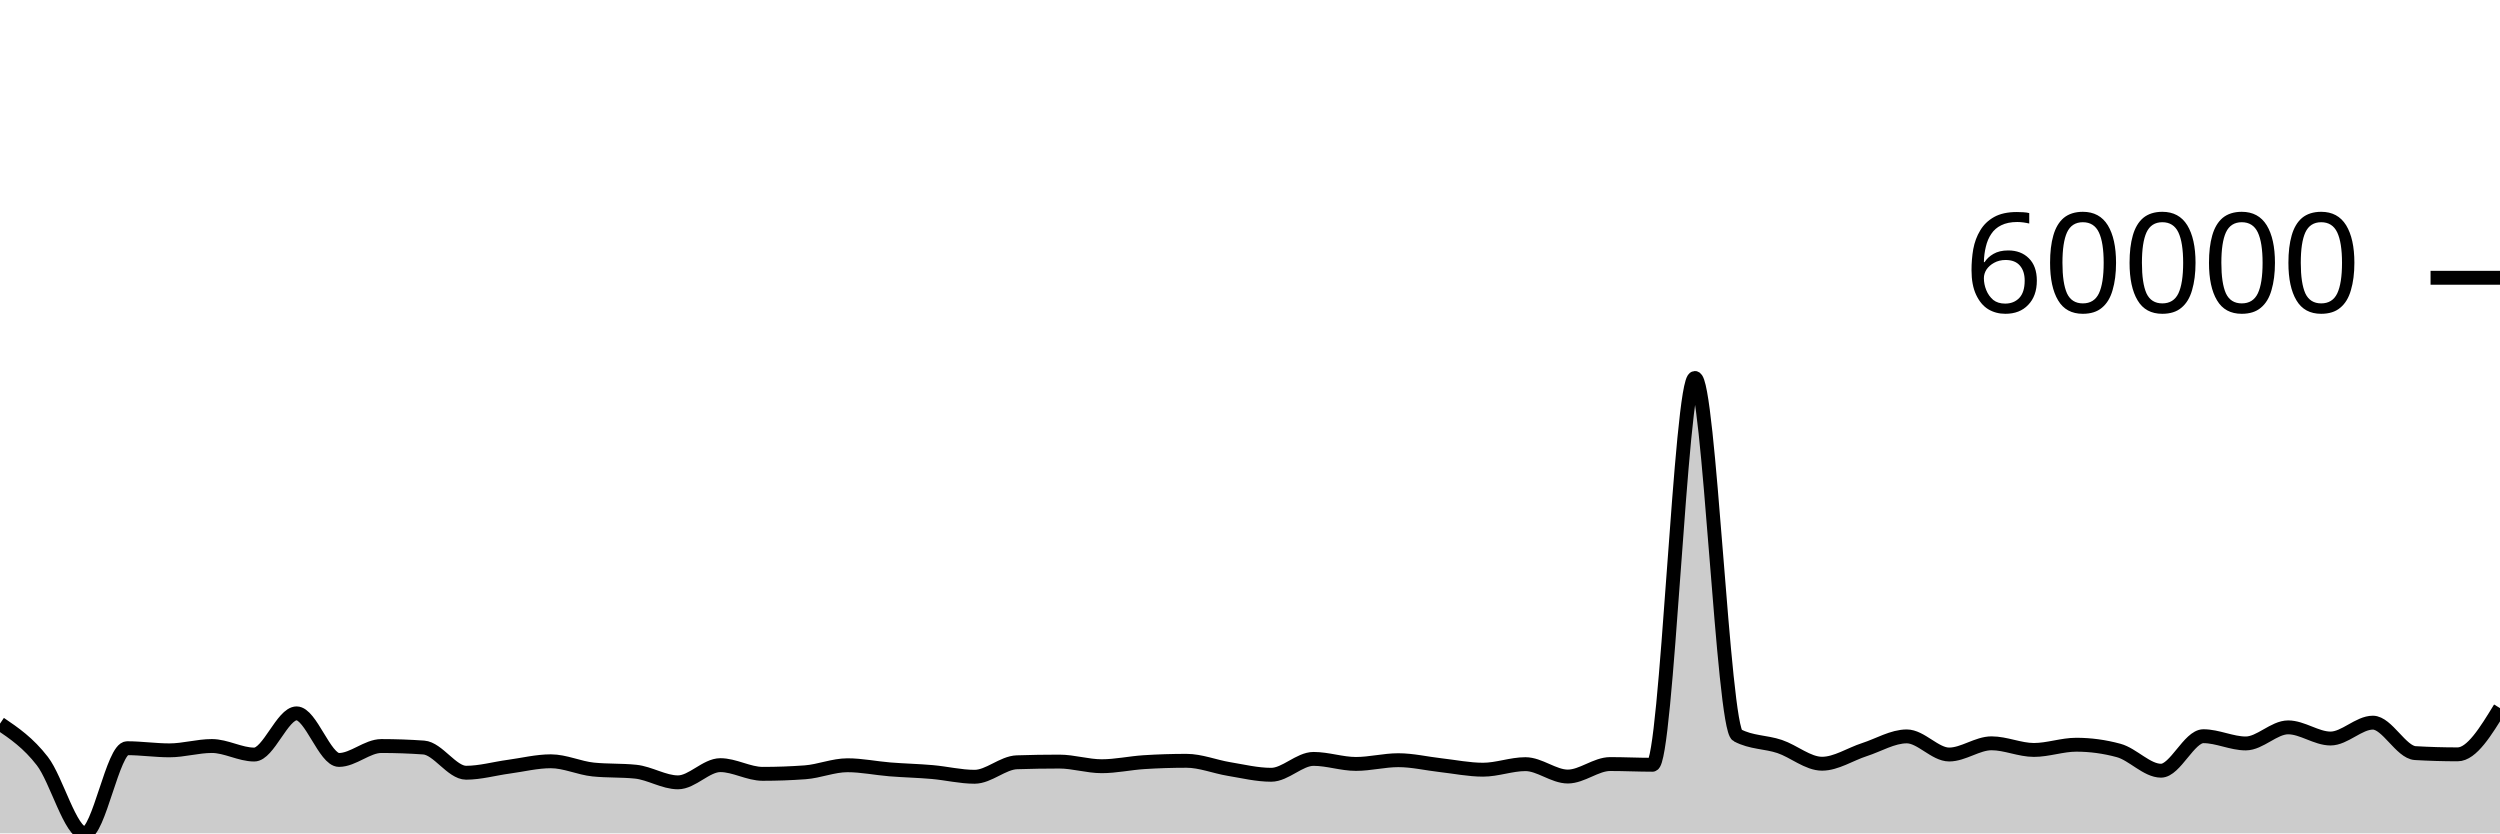
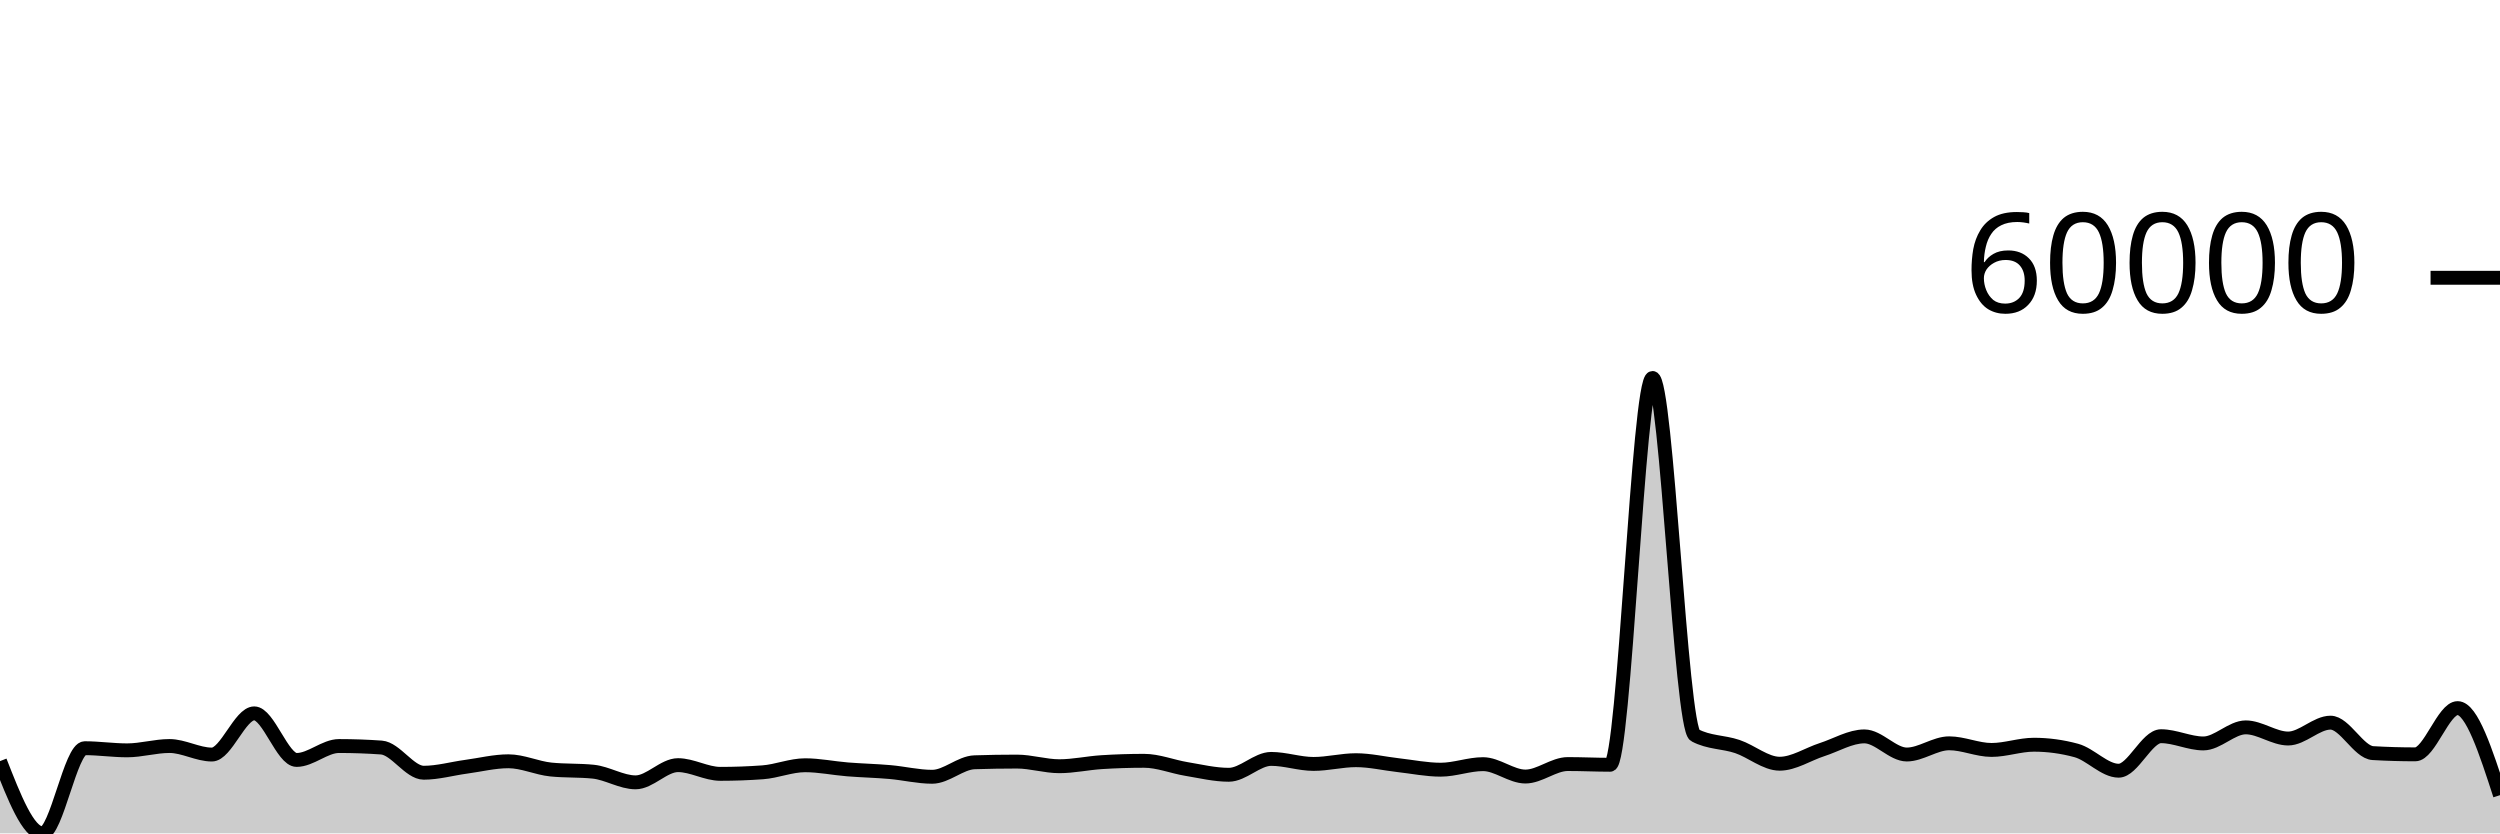
<svg xmlns="http://www.w3.org/2000/svg" viewBox="0 0 180 60">
  <g transform="translate(0,20)">
-     <path class="area" fill="rgba(0, 0, 0, 0.2)" d="M0,32.102C1.017,32.793,2.034,33.485,3.051,34.801C4.068,36.117,5.085,40,6.102,40C7.119,40,8.136,33.871,9.153,33.871C10.169,33.871,11.186,34.025,12.203,34.025C13.22,34.025,14.237,33.713,15.254,33.713C16.271,33.713,17.288,34.328,18.305,34.328C19.322,34.328,20.339,31.362,21.356,31.362C22.373,31.362,23.39,34.716,24.407,34.716C25.424,34.716,26.441,33.714,27.458,33.714C28.475,33.714,29.492,33.75,30.508,33.822C31.525,33.895,32.542,35.637,33.559,35.637C34.576,35.637,35.593,35.344,36.61,35.206C37.627,35.069,38.644,34.812,39.661,34.812C40.678,34.812,41.695,35.301,42.712,35.405C43.729,35.509,44.746,35.457,45.763,35.561C46.78,35.665,47.797,36.329,48.814,36.329C49.831,36.329,50.847,35.09,51.864,35.09C52.881,35.09,53.898,35.717,54.915,35.717C55.932,35.717,56.949,35.68,57.966,35.606C58.983,35.532,60,35.098,61.017,35.098C62.034,35.098,63.051,35.313,64.068,35.395C65.085,35.477,66.102,35.498,67.119,35.587C68.136,35.676,69.153,35.928,70.169,35.928C71.186,35.928,72.203,34.917,73.22,34.884C74.237,34.851,75.254,34.834,76.271,34.834C77.288,34.834,78.305,35.168,79.322,35.168C80.339,35.168,81.356,34.939,82.373,34.875C83.39,34.81,84.407,34.778,85.424,34.778C86.441,34.778,87.458,35.199,88.475,35.367C89.492,35.535,90.508,35.784,91.525,35.784C92.542,35.784,93.559,34.641,94.576,34.641C95.593,34.641,96.61,35.003,97.627,35.003C98.644,35.003,99.661,34.734,100.678,34.734C101.695,34.734,102.712,34.979,103.729,35.093C104.746,35.207,105.763,35.418,106.78,35.418C107.797,35.418,108.814,35.019,109.831,35.019C110.847,35.019,111.864,35.911,112.881,35.911C113.898,35.911,114.915,35.012,115.932,35.012C116.949,35.012,117.966,35.063,118.983,35.063C120,35.063,121.017,7.213,122.034,7.213C123.051,7.213,124.068,32.399,125.085,32.939C126.102,33.479,127.119,33.408,128.136,33.749C129.153,34.091,130.169,34.988,131.186,34.988C132.203,34.988,133.22,34.301,134.237,33.973C135.254,33.645,136.271,33.02,137.288,33.02C138.305,33.02,139.322,34.325,140.339,34.325C141.356,34.325,142.373,33.518,143.39,33.518C144.407,33.518,145.424,33.996,146.441,33.996C147.458,33.996,148.475,33.62,149.492,33.62C150.508,33.62,151.525,33.758,152.542,34.034C153.559,34.31,154.576,35.491,155.593,35.491C156.61,35.491,157.627,33.007,158.644,33.007C159.661,33.007,160.678,33.528,161.695,33.528C162.712,33.528,163.729,32.37,164.746,32.37C165.763,32.37,166.78,33.174,167.797,33.174C168.814,33.174,169.831,32.031,170.847,32.031C171.864,32.031,172.881,34.165,173.898,34.224C174.915,34.283,175.932,34.313,176.949,34.313C177.966,34.313,178.983,32.649,180,30.984L180,40C178.983,40,177.966,40,176.949,40C175.932,40,174.915,40,173.898,40C172.881,40,171.864,40,170.847,40C169.831,40,168.814,40,167.797,40C166.78,40,165.763,40,164.746,40C163.729,40,162.712,40,161.695,40C160.678,40,159.661,40,158.644,40C157.627,40,156.61,40,155.593,40C154.576,40,153.559,40,152.542,40C151.525,40,150.508,40,149.492,40C148.475,40,147.458,40,146.441,40C145.424,40,144.407,40,143.39,40C142.373,40,141.356,40,140.339,40C139.322,40,138.305,40,137.288,40C136.271,40,135.254,40,134.237,40C133.22,40,132.203,40,131.186,40C130.169,40,129.153,40,128.136,40C127.119,40,126.102,40,125.085,40C124.068,40,123.051,40,122.034,40C121.017,40,120,40,118.983,40C117.966,40,116.949,40,115.932,40C114.915,40,113.898,40,112.881,40C111.864,40,110.847,40,109.831,40C108.814,40,107.797,40,106.78,40C105.763,40,104.746,40,103.729,40C102.712,40,101.695,40,100.678,40C99.661,40,98.644,40,97.627,40C96.61,40,95.593,40,94.576,40C93.559,40,92.542,40,91.525,40C90.508,40,89.492,40,88.475,40C87.458,40,86.441,40,85.424,40C84.407,40,83.39,40,82.373,40C81.356,40,80.339,40,79.322,40C78.305,40,77.288,40,76.271,40C75.254,40,74.237,40,73.22,40C72.203,40,71.186,40,70.169,40C69.153,40,68.136,40,67.119,40C66.102,40,65.085,40,64.068,40C63.051,40,62.034,40,61.017,40C60,40,58.983,40,57.966,40C56.949,40,55.932,40,54.915,40C53.898,40,52.881,40,51.864,40C50.847,40,49.831,40,48.814,40C47.797,40,46.78,40,45.763,40C44.746,40,43.729,40,42.712,40C41.695,40,40.678,40,39.661,40C38.644,40,37.627,40,36.61,40C35.593,40,34.576,40,33.559,40C32.542,40,31.525,40,30.508,40C29.492,40,28.475,40,27.458,40C26.441,40,25.424,40,24.407,40C23.39,40,22.373,40,21.356,40C20.339,40,19.322,40,18.305,40C17.288,40,16.271,40,15.254,40C14.237,40,13.22,40,12.203,40C11.186,40,10.169,40,9.153,40C8.136,40,7.119,40,6.102,40C5.085,40,4.068,40,3.051,40C2.034,40,1.017,40,0,40Z" />
-     <path class="line" stroke="black" fill="none" d="M0,32.102C1.017,32.793,2.034,33.485,3.051,34.801C4.068,36.117,5.085,40,6.102,40C7.119,40,8.136,33.871,9.153,33.871C10.169,33.871,11.186,34.025,12.203,34.025C13.22,34.025,14.237,33.713,15.254,33.713C16.271,33.713,17.288,34.328,18.305,34.328C19.322,34.328,20.339,31.362,21.356,31.362C22.373,31.362,23.39,34.716,24.407,34.716C25.424,34.716,26.441,33.714,27.458,33.714C28.475,33.714,29.492,33.75,30.508,33.822C31.525,33.895,32.542,35.637,33.559,35.637C34.576,35.637,35.593,35.344,36.61,35.206C37.627,35.069,38.644,34.812,39.661,34.812C40.678,34.812,41.695,35.301,42.712,35.405C43.729,35.509,44.746,35.457,45.763,35.561C46.78,35.665,47.797,36.329,48.814,36.329C49.831,36.329,50.847,35.09,51.864,35.09C52.881,35.09,53.898,35.717,54.915,35.717C55.932,35.717,56.949,35.68,57.966,35.606C58.983,35.532,60,35.098,61.017,35.098C62.034,35.098,63.051,35.313,64.068,35.395C65.085,35.477,66.102,35.498,67.119,35.587C68.136,35.676,69.153,35.928,70.169,35.928C71.186,35.928,72.203,34.917,73.22,34.884C74.237,34.851,75.254,34.834,76.271,34.834C77.288,34.834,78.305,35.168,79.322,35.168C80.339,35.168,81.356,34.939,82.373,34.875C83.39,34.81,84.407,34.778,85.424,34.778C86.441,34.778,87.458,35.199,88.475,35.367C89.492,35.535,90.508,35.784,91.525,35.784C92.542,35.784,93.559,34.641,94.576,34.641C95.593,34.641,96.61,35.003,97.627,35.003C98.644,35.003,99.661,34.734,100.678,34.734C101.695,34.734,102.712,34.979,103.729,35.093C104.746,35.207,105.763,35.418,106.78,35.418C107.797,35.418,108.814,35.019,109.831,35.019C110.847,35.019,111.864,35.911,112.881,35.911C113.898,35.911,114.915,35.012,115.932,35.012C116.949,35.012,117.966,35.063,118.983,35.063C120,35.063,121.017,7.213,122.034,7.213C123.051,7.213,124.068,32.399,125.085,32.939C126.102,33.479,127.119,33.408,128.136,33.749C129.153,34.091,130.169,34.988,131.186,34.988C132.203,34.988,133.22,34.301,134.237,33.973C135.254,33.645,136.271,33.02,137.288,33.02C138.305,33.02,139.322,34.325,140.339,34.325C141.356,34.325,142.373,33.518,143.39,33.518C144.407,33.518,145.424,33.996,146.441,33.996C147.458,33.996,148.475,33.62,149.492,33.62C150.508,33.62,151.525,33.758,152.542,34.034C153.559,34.31,154.576,35.491,155.593,35.491C156.61,35.491,157.627,33.007,158.644,33.007C159.661,33.007,160.678,33.528,161.695,33.528C162.712,33.528,163.729,32.37,164.746,32.37C165.763,32.37,166.78,33.174,167.797,33.174C168.814,33.174,169.831,32.031,170.847,32.031C171.864,32.031,172.881,34.165,173.898,34.224C174.915,34.283,175.932,34.313,176.949,34.313C177.966,34.313,178.983,32.649,180,30.984" />
+     <path class="area" fill="rgba(0, 0, 0, 0.2)" d="M0,34.801C1.017,37.4,2.034,40,3.051,40C4.068,40,5.085,33.871,6.102,33.871C7.119,33.871,8.136,34.025,9.153,34.025C10.169,34.025,11.186,33.713,12.203,33.713C13.22,33.713,14.237,34.328,15.254,34.328C16.271,34.328,17.288,31.362,18.305,31.362C19.322,31.362,20.339,34.716,21.356,34.716C22.373,34.716,23.39,33.714,24.407,33.714C25.424,33.714,26.441,33.75,27.458,33.822C28.475,33.895,29.492,35.637,30.508,35.637C31.525,35.637,32.542,35.344,33.559,35.206C34.576,35.069,35.593,34.812,36.61,34.812C37.627,34.812,38.644,35.301,39.661,35.405C40.678,35.509,41.695,35.457,42.712,35.561C43.729,35.665,44.746,36.329,45.763,36.329C46.78,36.329,47.797,35.09,48.814,35.09C49.831,35.09,50.847,35.717,51.864,35.717C52.881,35.717,53.898,35.68,54.915,35.606C55.932,35.532,56.949,35.098,57.966,35.098C58.983,35.098,60,35.313,61.017,35.395C62.034,35.477,63.051,35.498,64.068,35.587C65.085,35.676,66.102,35.928,67.119,35.928C68.136,35.928,69.153,34.917,70.169,34.884C71.186,34.851,72.203,34.834,73.22,34.834C74.237,34.834,75.254,35.168,76.271,35.168C77.288,35.168,78.305,34.939,79.322,34.875C80.339,34.81,81.356,34.778,82.373,34.778C83.39,34.778,84.407,35.199,85.424,35.367C86.441,35.535,87.458,35.784,88.475,35.784C89.492,35.784,90.508,34.641,91.525,34.641C92.542,34.641,93.559,35.003,94.576,35.003C95.593,35.003,96.61,34.734,97.627,34.734C98.644,34.734,99.661,34.979,100.678,35.093C101.695,35.207,102.712,35.418,103.729,35.418C104.746,35.418,105.763,35.019,106.78,35.019C107.797,35.019,108.814,35.911,109.831,35.911C110.847,35.911,111.864,35.012,112.881,35.012C113.898,35.012,114.915,35.063,115.932,35.063C116.949,35.063,117.966,7.213,118.983,7.213C120,7.213,121.017,32.399,122.034,32.939C123.051,33.479,124.068,33.408,125.085,33.749C126.102,34.091,127.119,34.988,128.136,34.988C129.153,34.988,130.169,34.301,131.186,33.973C132.203,33.645,133.22,33.02,134.237,33.02C135.254,33.02,136.271,34.325,137.288,34.325C138.305,34.325,139.322,33.518,140.339,33.518C141.356,33.518,142.373,33.996,143.39,33.996C144.407,33.996,145.424,33.62,146.441,33.62C147.458,33.62,148.475,33.758,149.492,34.034C150.508,34.31,151.525,35.491,152.542,35.491C153.559,35.491,154.576,33.007,155.593,33.007C156.61,33.007,157.627,33.528,158.644,33.528C159.661,33.528,160.678,32.37,161.695,32.37C162.712,32.37,163.729,33.174,164.746,33.174C165.763,33.174,166.78,32.031,167.797,32.031C168.814,32.031,169.831,34.165,170.847,34.224C171.864,34.283,172.881,34.313,173.898,34.313C174.915,34.313,175.932,30.984,176.949,30.984C177.966,30.984,178.983,34.118,180,37.252L180,40C178.983,40,177.966,40,176.949,40C175.932,40,174.915,40,173.898,40C172.881,40,171.864,40,170.847,40C169.831,40,168.814,40,167.797,40C166.78,40,165.763,40,164.746,40C163.729,40,162.712,40,161.695,40C160.678,40,159.661,40,158.644,40C157.627,40,156.61,40,155.593,40C154.576,40,153.559,40,152.542,40C151.525,40,150.508,40,149.492,40C148.475,40,147.458,40,146.441,40C145.424,40,144.407,40,143.39,40C142.373,40,141.356,40,140.339,40C139.322,40,138.305,40,137.288,40C136.271,40,135.254,40,134.237,40C133.22,40,132.203,40,131.186,40C130.169,40,129.153,40,128.136,40C127.119,40,126.102,40,125.085,40C124.068,40,123.051,40,122.034,40C121.017,40,120,40,118.983,40C117.966,40,116.949,40,115.932,40C114.915,40,113.898,40,112.881,40C111.864,40,110.847,40,109.831,40C108.814,40,107.797,40,106.78,40C105.763,40,104.746,40,103.729,40C102.712,40,101.695,40,100.678,40C99.661,40,98.644,40,97.627,40C96.61,40,95.593,40,94.576,40C93.559,40,92.542,40,91.525,40C90.508,40,89.492,40,88.475,40C87.458,40,86.441,40,85.424,40C84.407,40,83.39,40,82.373,40C81.356,40,80.339,40,79.322,40C78.305,40,77.288,40,76.271,40C75.254,40,74.237,40,73.22,40C72.203,40,71.186,40,70.169,40C69.153,40,68.136,40,67.119,40C66.102,40,65.085,40,64.068,40C63.051,40,62.034,40,61.017,40C60,40,58.983,40,57.966,40C56.949,40,55.932,40,54.915,40C53.898,40,52.881,40,51.864,40C50.847,40,49.831,40,48.814,40C47.797,40,46.78,40,45.763,40C44.746,40,43.729,40,42.712,40C41.695,40,40.678,40,39.661,40C38.644,40,37.627,40,36.61,40C35.593,40,34.576,40,33.559,40C32.542,40,31.525,40,30.508,40C29.492,40,28.475,40,27.458,40C26.441,40,25.424,40,24.407,40C23.39,40,22.373,40,21.356,40C20.339,40,19.322,40,18.305,40C17.288,40,16.271,40,15.254,40C14.237,40,13.22,40,12.203,40C11.186,40,10.169,40,9.153,40C8.136,40,7.119,40,6.102,40C5.085,40,4.068,40,3.051,40C2.034,40,1.017,40,0,40Z" />
+     <path class="line" stroke="black" fill="none" d="M0,34.801C1.017,37.4,2.034,40,3.051,40C4.068,40,5.085,33.871,6.102,33.871C7.119,33.871,8.136,34.025,9.153,34.025C10.169,34.025,11.186,33.713,12.203,33.713C13.22,33.713,14.237,34.328,15.254,34.328C16.271,34.328,17.288,31.362,18.305,31.362C19.322,31.362,20.339,34.716,21.356,34.716C22.373,34.716,23.39,33.714,24.407,33.714C25.424,33.714,26.441,33.75,27.458,33.822C28.475,33.895,29.492,35.637,30.508,35.637C31.525,35.637,32.542,35.344,33.559,35.206C34.576,35.069,35.593,34.812,36.61,34.812C37.627,34.812,38.644,35.301,39.661,35.405C40.678,35.509,41.695,35.457,42.712,35.561C43.729,35.665,44.746,36.329,45.763,36.329C46.78,36.329,47.797,35.09,48.814,35.09C49.831,35.09,50.847,35.717,51.864,35.717C52.881,35.717,53.898,35.68,54.915,35.606C55.932,35.532,56.949,35.098,57.966,35.098C58.983,35.098,60,35.313,61.017,35.395C62.034,35.477,63.051,35.498,64.068,35.587C65.085,35.676,66.102,35.928,67.119,35.928C68.136,35.928,69.153,34.917,70.169,34.884C71.186,34.851,72.203,34.834,73.22,34.834C74.237,34.834,75.254,35.168,76.271,35.168C77.288,35.168,78.305,34.939,79.322,34.875C80.339,34.81,81.356,34.778,82.373,34.778C83.39,34.778,84.407,35.199,85.424,35.367C86.441,35.535,87.458,35.784,88.475,35.784C89.492,35.784,90.508,34.641,91.525,34.641C92.542,34.641,93.559,35.003,94.576,35.003C95.593,35.003,96.61,34.734,97.627,34.734C98.644,34.734,99.661,34.979,100.678,35.093C101.695,35.207,102.712,35.418,103.729,35.418C104.746,35.418,105.763,35.019,106.78,35.019C107.797,35.019,108.814,35.911,109.831,35.911C110.847,35.911,111.864,35.012,112.881,35.012C113.898,35.012,114.915,35.063,115.932,35.063C116.949,35.063,117.966,7.213,118.983,7.213C120,7.213,121.017,32.399,122.034,32.939C123.051,33.479,124.068,33.408,125.085,33.749C126.102,34.091,127.119,34.988,128.136,34.988C129.153,34.988,130.169,34.301,131.186,33.973C132.203,33.645,133.22,33.02,134.237,33.02C135.254,33.02,136.271,34.325,137.288,34.325C138.305,34.325,139.322,33.518,140.339,33.518C141.356,33.518,142.373,33.996,143.39,33.996C144.407,33.996,145.424,33.62,146.441,33.62C147.458,33.62,148.475,33.758,149.492,34.034C150.508,34.31,151.525,35.491,152.542,35.491C153.559,35.491,154.576,33.007,155.593,33.007C156.61,33.007,157.627,33.528,158.644,33.528C159.661,33.528,160.678,32.37,161.695,32.37C162.712,32.37,163.729,33.174,164.746,33.174C165.763,33.174,166.78,32.031,167.797,32.031C168.814,32.031,169.831,34.165,170.847,34.224C171.864,34.283,172.881,34.313,173.898,34.313C174.915,34.313,175.932,30.984,176.949,30.984C177.966,30.984,178.983,34.118,180,37.252" />
    <path class="axis-ceiling" stroke-width="1" stroke="black" fill="none" d="M175,0L180,0" />
    <text class="axis-ceiling-label" font-family="sans-serif" text-anchor="end" font-size="10px" x="170" y="2.5">60000</text>
  </g>
</svg>
